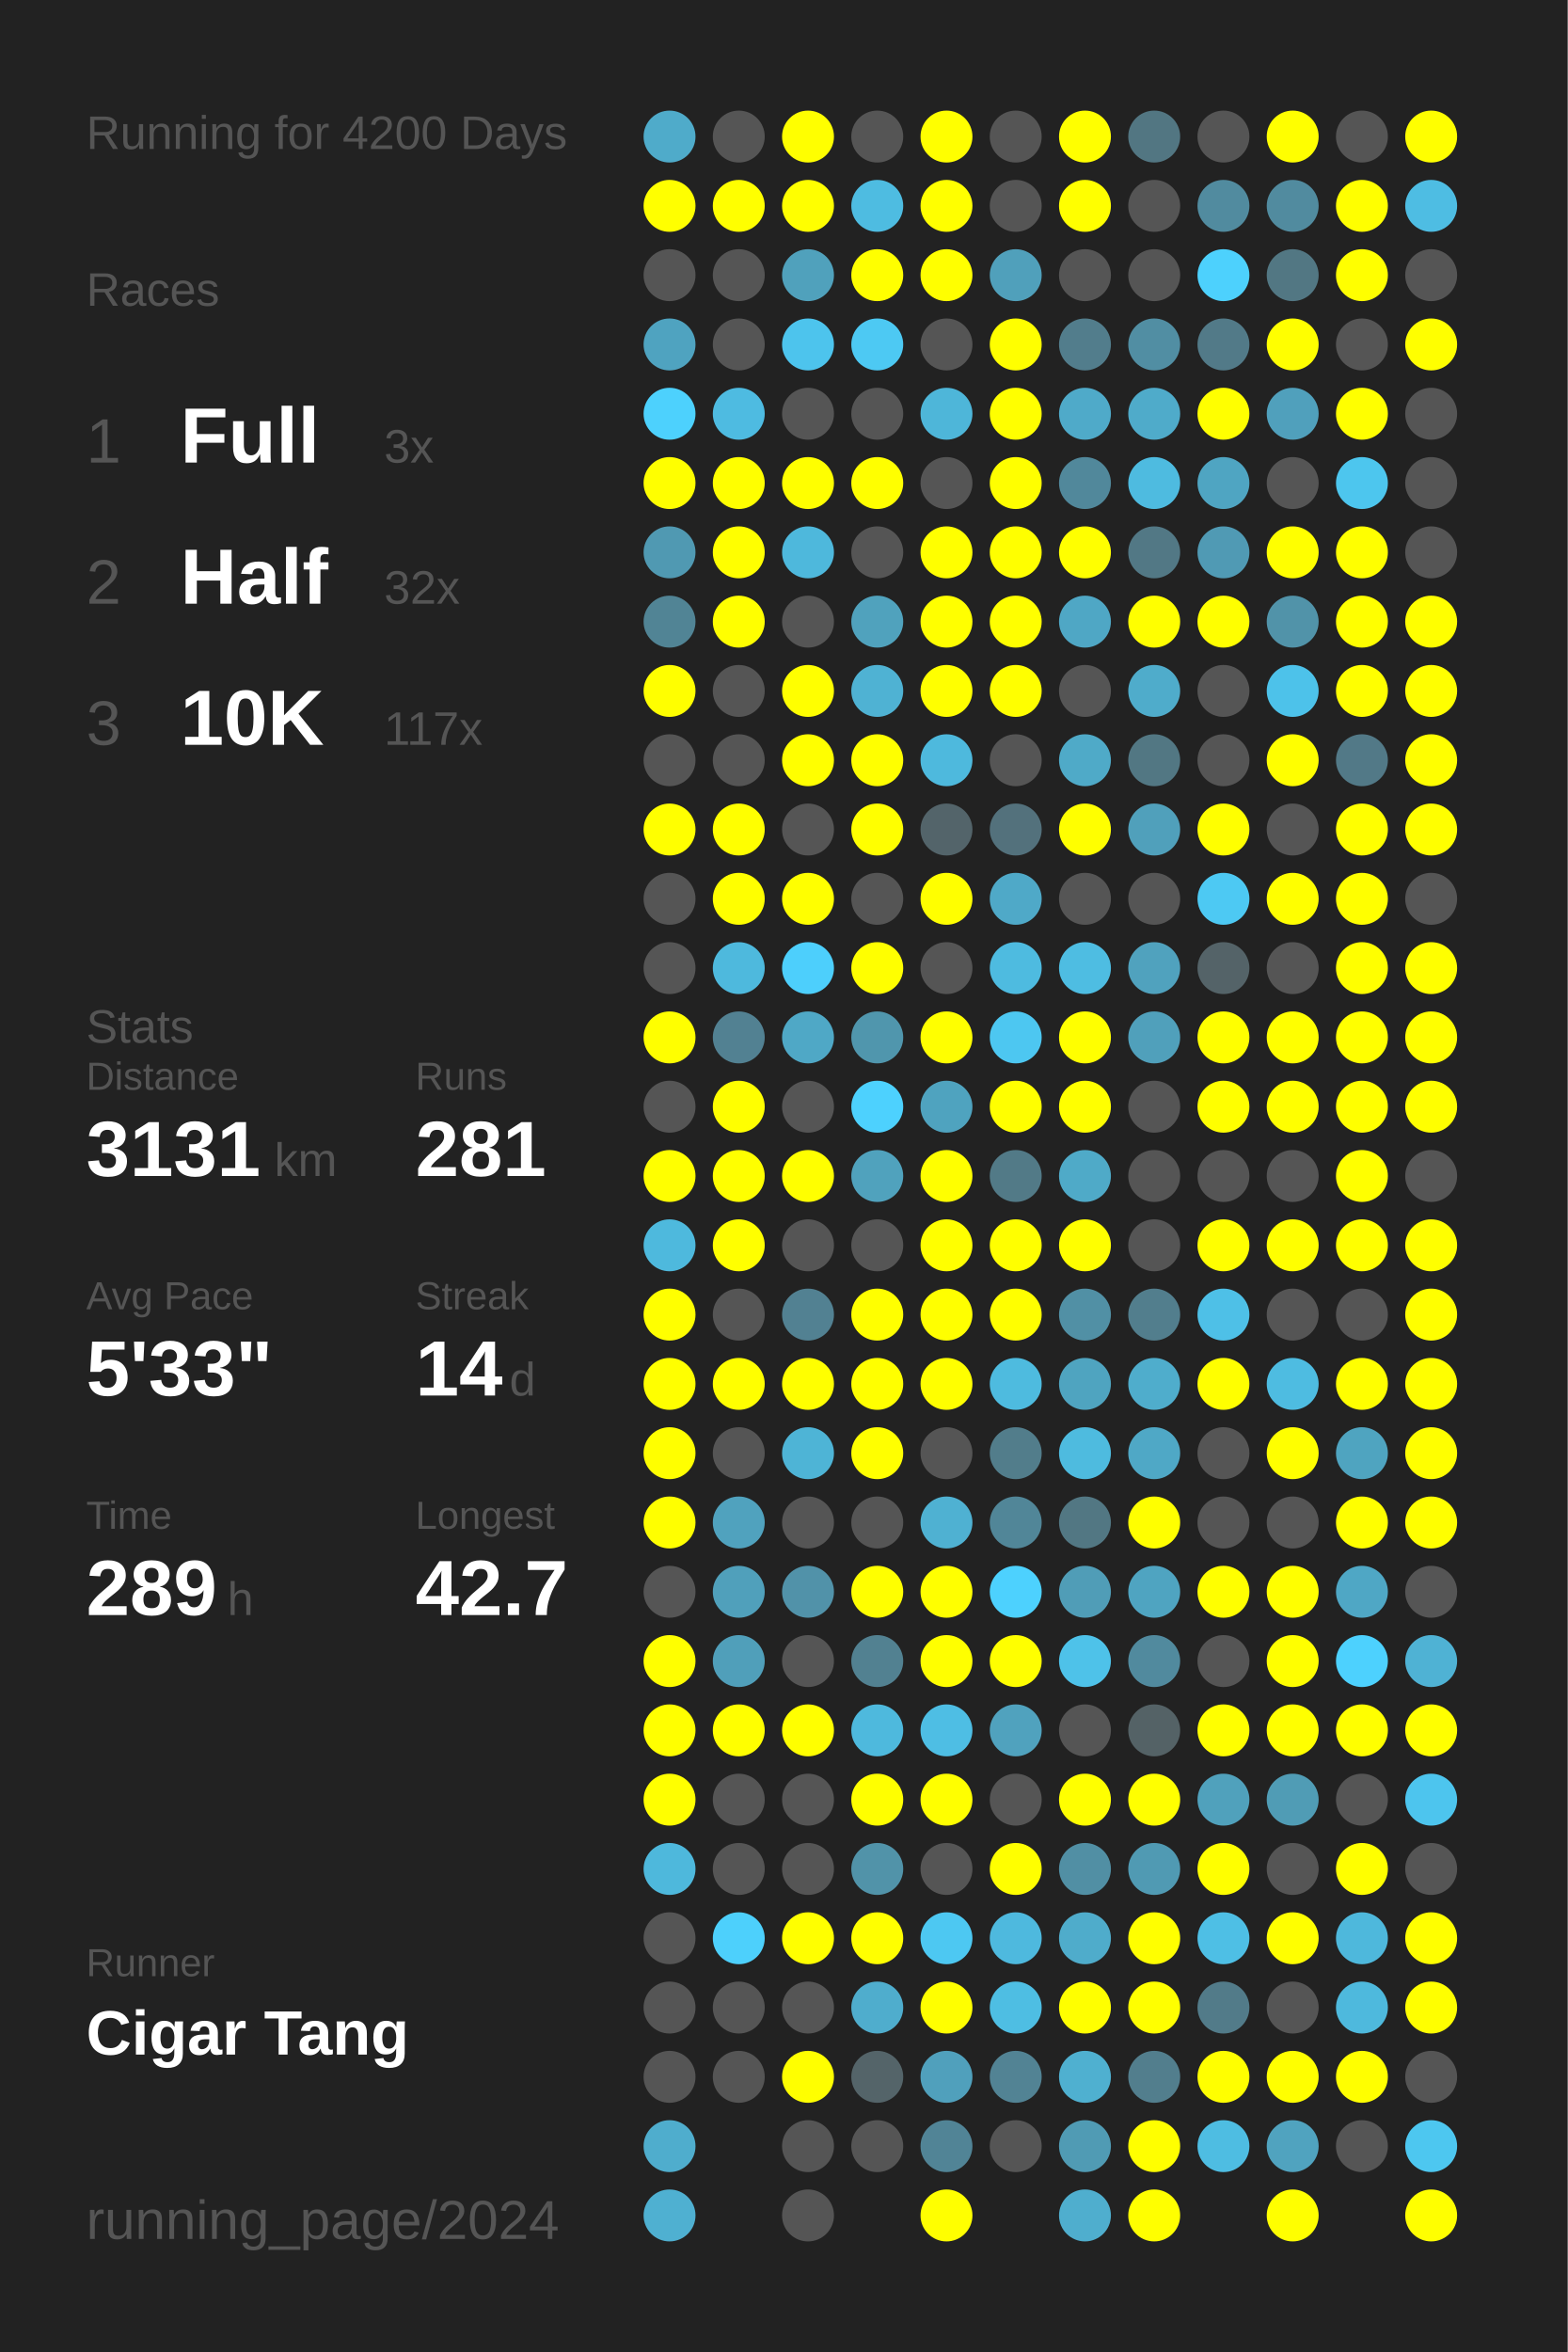
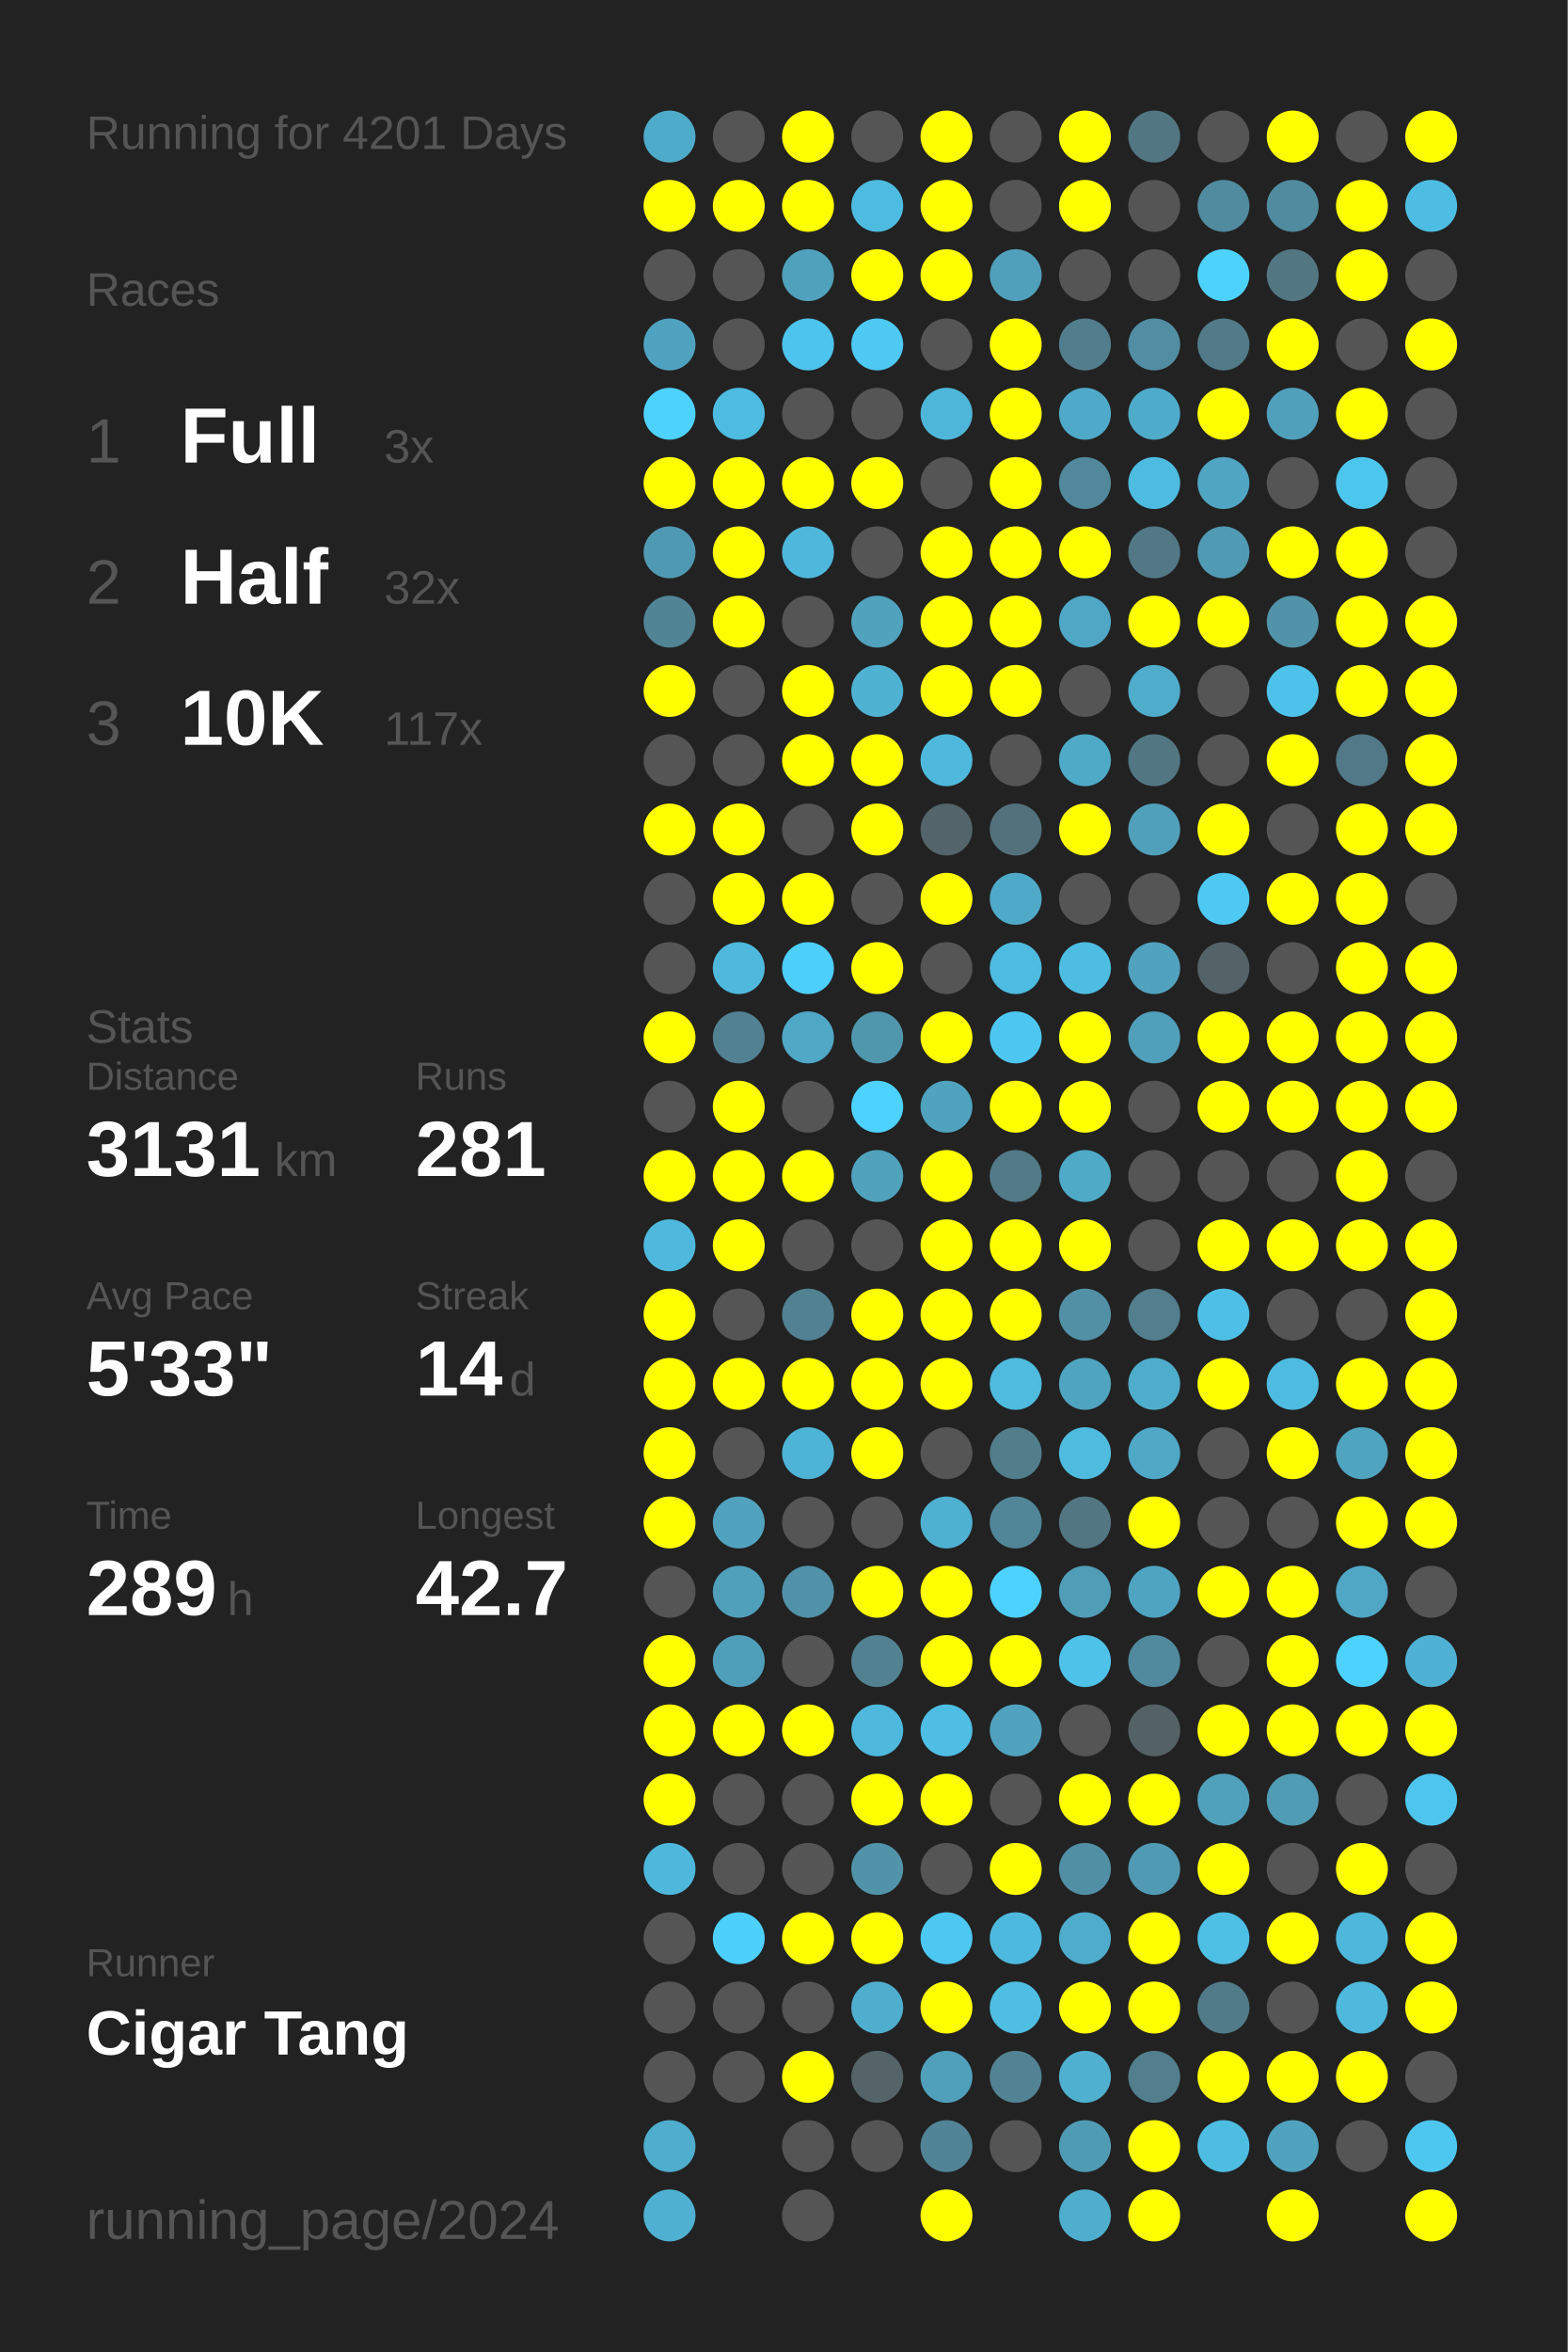
<svg xmlns="http://www.w3.org/2000/svg" baseProfile="full" height="300mm" version="1.1" viewBox="0,0,200,300" width="200mm">
  <defs />
  <rect fill="#222222" height="300" width="200" x="0" y="0" />
-   <text fill="#555555" style="font-size:6px; font-family:Arial;" x="11" y="19">Running for 4200 Days</text>
+   <text fill="#555555" style="font-size:6px; font-family:Arial;" x="11" y="19">Running for 4201 Days</text>
  <text fill="#555555" style="font-size:6px; font-family:Arial;" x="11" y="39">Races</text>
  <text fill="#555555" style="font-size:8px; font-family:Arial;" x="11" y="59">1</text>
  <text fill="#FFFFFF" style="font-size:10px; font-family:Arial; font-weight:bold;" x="23" y="59">Full</text>
  <text fill="#555555" style="font-size:6px; font-family:Arial;" x="49" y="59">3x</text>
  <text fill="#555555" style="font-size:8px; font-family:Arial;" x="11" y="77">2</text>
  <text fill="#FFFFFF" style="font-size:10px; font-family:Arial; font-weight:bold;" x="23" y="77">Half</text>
  <text fill="#555555" style="font-size:6px; font-family:Arial;" x="49" y="77">32x</text>
  <text fill="#555555" style="font-size:8px; font-family:Arial;" x="11" y="95">3</text>
  <text fill="#FFFFFF" style="font-size:10px; font-family:Arial; font-weight:bold;" x="23" y="95">10K</text>
  <text fill="#555555" style="font-size:6px; font-family:Arial;" x="49" y="95">117x</text>
  <text fill="#555555" style="font-size:6px; font-family:Arial;" x="11" y="133">Stats</text>
  <text fill="#555555" style="font-size:5px; font-family:Arial;" x="11" y="139">Distance</text>
  <text fill="#FFFFFF" style="font-size:10px; font-family:Arial; font-weight:bold;" x="11" y="150">3131</text>
  <text fill="#555555" style="font-size:6px; font-family:Arial;" x="35" y="150">km</text>
  <text fill="#555555" style="font-size:5px; font-family:Arial;" x="53" y="139">Runs</text>
  <text fill="#FFFFFF" style="font-size:10px; font-family:Arial; font-weight:bold;" x="53" y="150">281</text>
  <text fill="#555555" style="font-size:5px; font-family:Arial;" x="11" y="167">Avg Pace</text>
  <text fill="#FFFFFF" style="font-size:10px; font-family:Arial; font-weight:bold;" x="11" y="178">5'33"</text>
  <text fill="#555555" style="font-size:5px; font-family:Arial;" x="53" y="167">Streak</text>
  <text fill="#FFFFFF" style="font-size:10px; font-family:Arial; font-weight:bold;" x="53" y="178">14</text>
  <text fill="#555555" style="font-size:6px; font-family:Arial;" x="65" y="178">d</text>
  <text fill="#555555" style="font-size:5px; font-family:Arial;" x="11" y="195">Time</text>
  <text fill="#FFFFFF" style="font-size:10px; font-family:Arial; font-weight:bold;" x="11" y="206">289</text>
  <text fill="#555555" style="font-size:6px; font-family:Arial;" x="29" y="206">h</text>
  <text fill="#555555" style="font-size:5px; font-family:Arial;" x="53" y="195">Longest</text>
  <text fill="#FFFFFF" style="font-size:10px; font-family:Arial; font-weight:bold;" x="53" y="206">42.7</text>
  <text fill="#555555" style="font-size:5px; font-family:Arial;" x="11" y="252.065">Runner</text>
  <text fill="#FFFFFF" style="font-size:8px; font-family:Arial; font-weight:bold;" x="11" y="262.065">Cigar Tang</text>
  <text fill="#555555" style="font-size:7px; font-family:Arial;" x="11" y="285.581">running_page/2024</text>
  <circle cx="85.417" cy="17.419" fill="#4fabca" r="3.312" />
  <circle cx="85.417" cy="26.258" fill="#FFFF00" r="3.312" />
  <circle cx="85.417" cy="35.097" fill="#555555" r="3.312" />
  <circle cx="85.417" cy="43.935" fill="#4fa3c0" r="3.312" />
  <circle cx="85.417" cy="52.774" fill="#4dd1fd" r="3.312" />
  <circle cx="85.417" cy="61.613" fill="#FFFF00" r="3.312" />
  <circle cx="85.417" cy="70.452" fill="#5099b2" r="3.312" />
  <circle cx="85.417" cy="79.29" fill="#518495" r="3.312" />
  <circle cx="85.417" cy="88.129" fill="#FFFF00" r="3.312" />
  <circle cx="85.417" cy="96.968" fill="#555555" r="3.312" />
  <circle cx="85.417" cy="105.806" fill="#FFFF00" r="3.312" />
  <circle cx="85.417" cy="114.645" fill="#555555" r="3.312" />
  <circle cx="85.417" cy="123.484" fill="#555555" r="3.312" />
  <circle cx="85.417" cy="132.323" fill="#FFFF00" r="3.312" />
  <circle cx="85.417" cy="141.161" fill="#555555" r="3.312" />
  <circle cx="85.417" cy="150" fill="#FFFF00" r="3.312" />
  <circle cx="85.417" cy="158.839" fill="#4eb9dd" r="3.312" />
  <circle cx="85.417" cy="167.677" fill="#FFFF00" r="3.312" />
  <circle cx="85.417" cy="176.516" fill="#FFFF00" r="3.312" />
  <circle cx="85.417" cy="185.355" fill="#FFFF00" r="3.312" />
  <circle cx="85.417" cy="194.194" fill="#FFFF00" r="3.312" />
  <circle cx="85.417" cy="203.032" fill="#555555" r="3.312" />
  <circle cx="85.417" cy="211.871" fill="#FFFF00" r="3.312" />
  <circle cx="85.417" cy="220.71" fill="#FFFF00" r="3.312" />
  <circle cx="85.417" cy="229.548" fill="#FFFF00" r="3.312" />
  <circle cx="85.417" cy="238.387" fill="#4eb8dc" r="3.312" />
  <circle cx="85.417" cy="247.226" fill="#555555" r="3.312" />
  <circle cx="85.417" cy="256.065" fill="#555555" r="3.312" />
  <circle cx="85.417" cy="264.903" fill="#555555" r="3.312" />
  <circle cx="85.417" cy="273.742" fill="#4fadcd" r="3.312" />
  <circle cx="85.417" cy="282.581" fill="#4fb0d1" r="3.312" />
  <circle cx="94.25" cy="17.419" fill="#555555" r="3.312" />
  <circle cx="94.25" cy="26.258" fill="#FFFF00" r="3.312" />
  <circle cx="94.25" cy="35.097" fill="#555555" r="3.312" />
  <circle cx="94.25" cy="43.935" fill="#555555" r="3.312" />
  <circle cx="94.25" cy="52.774" fill="#4ebbe1" r="3.312" />
  <circle cx="94.25" cy="61.613" fill="#FFFF00" r="3.312" />
  <circle cx="94.25" cy="70.452" fill="#FFFF00" r="3.312" />
  <circle cx="94.25" cy="79.29" fill="#FFFF00" r="3.312" />
  <circle cx="94.25" cy="88.129" fill="#555555" r="3.312" />
  <circle cx="94.25" cy="96.968" fill="#555555" r="3.312" />
  <circle cx="94.25" cy="105.806" fill="#FFFF00" r="3.312" />
  <circle cx="94.25" cy="114.645" fill="#FFFF00" r="3.312" />
  <circle cx="94.25" cy="123.484" fill="#4eb9dd" r="3.312" />
  <circle cx="94.25" cy="132.323" fill="#528192" r="3.312" />
  <circle cx="94.25" cy="141.161" fill="#FFFF00" r="3.312" />
  <circle cx="94.25" cy="150" fill="#FFFF00" r="3.312" />
  <circle cx="94.25" cy="158.839" fill="#FFFF00" r="3.312" />
  <circle cx="94.25" cy="167.677" fill="#555555" r="3.312" />
  <circle cx="94.25" cy="176.516" fill="#FFFF00" r="3.312" />
  <circle cx="94.25" cy="185.355" fill="#555555" r="3.312" />
  <circle cx="94.25" cy="194.194" fill="#50a2be" r="3.312" />
  <circle cx="94.25" cy="203.032" fill="#50a0bb" r="3.312" />
  <circle cx="94.25" cy="211.871" fill="#509fba" r="3.312" />
  <circle cx="94.25" cy="220.71" fill="#FFFF00" r="3.312" />
  <circle cx="94.25" cy="229.548" fill="#555555" r="3.312" />
  <circle cx="94.25" cy="238.387" fill="#555555" r="3.312" />
  <circle cx="94.25" cy="247.226" fill="#4dd0fc" r="3.312" />
  <circle cx="94.25" cy="256.065" fill="#555555" r="3.312" />
  <circle cx="94.25" cy="264.903" fill="#555555" r="3.312" />
  <circle cx="103.083" cy="17.419" fill="#FFFF00" r="3.312" />
  <circle cx="103.083" cy="26.258" fill="#FFFF00" r="3.312" />
  <circle cx="103.083" cy="35.097" fill="#50a1bc" r="3.312" />
  <circle cx="103.083" cy="43.935" fill="#4dc4ed" r="3.312" />
  <circle cx="103.083" cy="52.774" fill="#555555" r="3.312" />
  <circle cx="103.083" cy="61.613" fill="#FFFF00" r="3.312" />
  <circle cx="103.083" cy="70.452" fill="#4eb8dc" r="3.312" />
  <circle cx="103.083" cy="79.29" fill="#555555" r="3.312" />
  <circle cx="103.083" cy="88.129" fill="#FFFF00" r="3.312" />
  <circle cx="103.083" cy="96.968" fill="#FFFF00" r="3.312" />
  <circle cx="103.083" cy="105.806" fill="#555555" r="3.312" />
  <circle cx="103.083" cy="114.645" fill="#FFFF00" r="3.312" />
  <circle cx="103.083" cy="123.484" fill="#4dcffc" r="3.312" />
  <circle cx="103.083" cy="132.323" fill="#4fa8c6" r="3.312" />
  <circle cx="103.083" cy="141.161" fill="#555555" r="3.312" />
  <circle cx="103.083" cy="150" fill="#FFFF00" r="3.312" />
  <circle cx="103.083" cy="158.839" fill="#555555" r="3.312" />
  <circle cx="103.083" cy="167.677" fill="#528192" r="3.312" />
  <circle cx="103.083" cy="176.516" fill="#FFFF00" r="3.312" />
  <circle cx="103.083" cy="185.355" fill="#4eb4d6" r="3.312" />
  <circle cx="103.083" cy="194.194" fill="#555555" r="3.312" />
  <circle cx="103.083" cy="203.032" fill="#5192a9" r="3.312" />
  <circle cx="103.083" cy="211.871" fill="#555555" r="3.312" />
  <circle cx="103.083" cy="220.71" fill="#FFFF00" r="3.312" />
  <circle cx="103.083" cy="229.548" fill="#555555" r="3.312" />
  <circle cx="103.083" cy="238.387" fill="#555555" r="3.312" />
  <circle cx="103.083" cy="247.226" fill="#FFFF00" r="3.312" />
  <circle cx="103.083" cy="256.065" fill="#555555" r="3.312" />
  <circle cx="103.083" cy="264.903" fill="#FFFF00" r="3.312" />
  <circle cx="103.083" cy="273.742" fill="#555555" r="3.312" />
  <circle cx="103.083" cy="282.581" fill="#555555" r="3.312" />
  <circle cx="111.917" cy="17.419" fill="#555555" r="3.312" />
  <circle cx="111.917" cy="26.258" fill="#4ebce1" r="3.312" />
  <circle cx="111.917" cy="35.097" fill="#FFFF00" r="3.312" />
  <circle cx="111.917" cy="43.935" fill="#4dc9f3" r="3.312" />
  <circle cx="111.917" cy="52.774" fill="#555555" r="3.312" />
  <circle cx="111.917" cy="61.613" fill="#FFFF00" r="3.312" />
  <circle cx="111.917" cy="70.452" fill="#555555" r="3.312" />
  <circle cx="111.917" cy="79.29" fill="#50a2bd" r="3.312" />
  <circle cx="111.917" cy="88.129" fill="#4fb2d3" r="3.312" />
  <circle cx="111.917" cy="96.968" fill="#FFFF00" r="3.312" />
  <circle cx="111.917" cy="105.806" fill="#FFFF00" r="3.312" />
  <circle cx="111.917" cy="114.645" fill="#555555" r="3.312" />
  <circle cx="111.917" cy="123.484" fill="#FFFF00" r="3.312" />
  <circle cx="111.917" cy="132.323" fill="#5096ad" r="3.312" />
  <circle cx="111.917" cy="141.161" fill="#4dd1fe" r="3.312" />
  <circle cx="111.917" cy="150" fill="#50a2bd" r="3.312" />
  <circle cx="111.917" cy="158.839" fill="#555555" r="3.312" />
  <circle cx="111.917" cy="167.677" fill="#FFFF00" r="3.312" />
  <circle cx="111.917" cy="176.516" fill="#FFFF00" r="3.312" />
  <circle cx="111.917" cy="185.355" fill="#FFFF00" r="3.312" />
  <circle cx="111.917" cy="194.194" fill="#555555" r="3.312" />
  <circle cx="111.917" cy="203.032" fill="#FFFF00" r="3.312" />
  <circle cx="111.917" cy="211.871" fill="#528191" r="3.312" />
  <circle cx="111.917" cy="220.71" fill="#4eb9dd" r="3.312" />
  <circle cx="111.917" cy="229.548" fill="#FFFF00" r="3.312" />
  <circle cx="111.917" cy="238.387" fill="#5193a9" r="3.312" />
  <circle cx="111.917" cy="247.226" fill="#FFFF00" r="3.312" />
  <circle cx="111.917" cy="256.065" fill="#4fadcd" r="3.312" />
  <circle cx="111.917" cy="264.903" fill="#546469" r="3.312" />
  <circle cx="111.917" cy="273.742" fill="#555555" r="3.312" />
  <circle cx="120.75" cy="17.419" fill="#FFFF00" r="3.312" />
  <circle cx="120.75" cy="26.258" fill="#FFFF00" r="3.312" />
  <circle cx="120.75" cy="35.097" fill="#FFFF00" r="3.312" />
  <circle cx="120.75" cy="43.935" fill="#555555" r="3.312" />
  <circle cx="120.75" cy="52.774" fill="#4eb6d9" r="3.312" />
  <circle cx="120.75" cy="61.613" fill="#555555" r="3.312" />
  <circle cx="120.75" cy="70.452" fill="#FFFF00" r="3.312" />
  <circle cx="120.75" cy="79.29" fill="#FFFF00" r="3.312" />
  <circle cx="120.75" cy="88.129" fill="#FFFF00" r="3.312" />
  <circle cx="120.75" cy="96.968" fill="#4eb9dd" r="3.312" />
  <circle cx="120.75" cy="105.806" fill="#53646a" r="3.312" />
  <circle cx="120.75" cy="114.645" fill="#FFFF00" r="3.312" />
  <circle cx="120.75" cy="123.484" fill="#555555" r="3.312" />
  <circle cx="120.75" cy="132.323" fill="#FFFF00" r="3.312" />
  <circle cx="120.75" cy="141.161" fill="#4fa3bf" r="3.312" />
  <circle cx="120.75" cy="150" fill="#FFFF00" r="3.312" />
  <circle cx="120.75" cy="158.839" fill="#FFFF00" r="3.312" />
  <circle cx="120.75" cy="167.677" fill="#FFFF00" r="3.312" />
  <circle cx="120.75" cy="176.516" fill="#FFFF00" r="3.312" />
  <circle cx="120.75" cy="185.355" fill="#555555" r="3.312" />
  <circle cx="120.75" cy="194.194" fill="#4fb1d2" r="3.312" />
  <circle cx="120.75" cy="203.032" fill="#FFFF00" r="3.312" />
  <circle cx="120.75" cy="211.871" fill="#FFFF00" r="3.312" />
  <circle cx="120.75" cy="220.71" fill="#4ebee4" r="3.312" />
  <circle cx="120.75" cy="229.548" fill="#FFFF00" r="3.312" />
  <circle cx="120.75" cy="238.387" fill="#555555" r="3.312" />
  <circle cx="120.75" cy="247.226" fill="#4dc8f2" r="3.312" />
  <circle cx="120.75" cy="256.065" fill="#FFFF00" r="3.312" />
  <circle cx="120.75" cy="264.903" fill="#50a0bc" r="3.312" />
  <circle cx="120.75" cy="273.742" fill="#518496" r="3.312" />
  <circle cx="120.75" cy="282.581" fill="#FFFF00" r="3.312" />
  <circle cx="129.583" cy="17.419" fill="#555555" r="3.312" />
  <circle cx="129.583" cy="26.258" fill="#555555" r="3.312" />
  <circle cx="129.583" cy="35.097" fill="#50a0bb" r="3.312" />
  <circle cx="129.583" cy="43.935" fill="#FFFF00" r="3.312" />
  <circle cx="129.583" cy="52.774" fill="#FFFF00" r="3.312" />
  <circle cx="129.583" cy="61.613" fill="#FFFF00" r="3.312" />
  <circle cx="129.583" cy="70.452" fill="#FFFF00" r="3.312" />
  <circle cx="129.583" cy="79.29" fill="#FFFF00" r="3.312" />
  <circle cx="129.583" cy="88.129" fill="#FFFF00" r="3.312" />
  <circle cx="129.583" cy="96.968" fill="#555555" r="3.312" />
  <circle cx="129.583" cy="105.806" fill="#53717c" r="3.312" />
  <circle cx="129.583" cy="114.645" fill="#4fa9c8" r="3.312" />
  <circle cx="129.583" cy="123.484" fill="#4ebbe0" r="3.312" />
  <circle cx="129.583" cy="132.323" fill="#4dc7f1" r="3.312" />
  <circle cx="129.583" cy="141.161" fill="#FFFF00" r="3.312" />
  <circle cx="129.583" cy="150" fill="#527a87" r="3.312" />
  <circle cx="129.583" cy="158.839" fill="#FFFF00" r="3.312" />
  <circle cx="129.583" cy="167.677" fill="#FFFF00" r="3.312" />
  <circle cx="129.583" cy="176.516" fill="#4ebbdf" r="3.312" />
  <circle cx="129.583" cy="185.355" fill="#527d8b" r="3.312" />
  <circle cx="129.583" cy="194.194" fill="#518698" r="3.312" />
  <circle cx="129.583" cy="203.032" fill="#4dd1fe" r="3.312" />
  <circle cx="129.583" cy="211.871" fill="#FFFF00" r="3.312" />
  <circle cx="129.583" cy="220.71" fill="#50a2be" r="3.312" />
  <circle cx="129.583" cy="229.548" fill="#555555" r="3.312" />
  <circle cx="129.583" cy="238.387" fill="#FFFF00" r="3.312" />
  <circle cx="129.583" cy="247.226" fill="#4eb9de" r="3.312" />
  <circle cx="129.583" cy="256.065" fill="#4ebee3" r="3.312" />
  <circle cx="129.583" cy="264.903" fill="#528394" r="3.312" />
  <circle cx="129.583" cy="273.742" fill="#555555" r="3.312" />
  <circle cx="138.417" cy="17.419" fill="#FFFF00" r="3.312" />
  <circle cx="138.417" cy="26.258" fill="#FFFF00" r="3.312" />
  <circle cx="138.417" cy="35.097" fill="#555555" r="3.312" />
  <circle cx="138.417" cy="43.935" fill="#527d8c" r="3.312" />
  <circle cx="138.417" cy="52.774" fill="#4faac9" r="3.312" />
  <circle cx="138.417" cy="61.613" fill="#51889b" r="3.312" />
  <circle cx="138.417" cy="70.452" fill="#FFFF00" r="3.312" />
  <circle cx="138.417" cy="79.29" fill="#4fa7c5" r="3.312" />
  <circle cx="138.417" cy="88.129" fill="#555555" r="3.312" />
  <circle cx="138.417" cy="96.968" fill="#4faac8" r="3.312" />
  <circle cx="138.417" cy="105.806" fill="#FFFF00" r="3.312" />
  <circle cx="138.417" cy="114.645" fill="#555555" r="3.312" />
  <circle cx="138.417" cy="123.484" fill="#4ebde2" r="3.312" />
  <circle cx="138.417" cy="132.323" fill="#FFFF00" r="3.312" />
  <circle cx="138.417" cy="141.161" fill="#FFFF00" r="3.312" />
  <circle cx="138.417" cy="150" fill="#4faac8" r="3.312" />
  <circle cx="138.417" cy="158.839" fill="#FFFF00" r="3.312" />
  <circle cx="138.417" cy="167.677" fill="#5190a5" r="3.312" />
  <circle cx="138.417" cy="176.516" fill="#4fa4c0" r="3.312" />
  <circle cx="138.417" cy="185.355" fill="#4ebbdf" r="3.312" />
  <circle cx="138.417" cy="194.194" fill="#527783" r="3.312" />
  <circle cx="138.417" cy="203.032" fill="#509db7" r="3.312" />
  <circle cx="138.417" cy="211.871" fill="#4ec2e9" r="3.312" />
  <circle cx="138.417" cy="220.71" fill="#555555" r="3.312" />
  <circle cx="138.417" cy="229.548" fill="#FFFF00" r="3.312" />
  <circle cx="138.417" cy="238.387" fill="#518fa4" r="3.312" />
  <circle cx="138.417" cy="247.226" fill="#4faccb" r="3.312" />
  <circle cx="138.417" cy="256.065" fill="#FFFF00" r="3.312" />
  <circle cx="138.417" cy="264.903" fill="#4fb0d0" r="3.312" />
  <circle cx="138.417" cy="273.742" fill="#509bb4" r="3.312" />
  <circle cx="138.417" cy="282.581" fill="#4faece" r="3.312" />
  <circle cx="147.25" cy="17.419" fill="#527682" r="3.312" />
  <circle cx="147.25" cy="26.258" fill="#555555" r="3.312" />
  <circle cx="147.25" cy="35.097" fill="#555555" r="3.312" />
  <circle cx="147.25" cy="43.935" fill="#518ea3" r="3.312" />
  <circle cx="147.25" cy="52.774" fill="#4fabca" r="3.312" />
  <circle cx="147.25" cy="61.613" fill="#4ebbe0" r="3.312" />
  <circle cx="147.25" cy="70.452" fill="#527885" r="3.312" />
  <circle cx="147.25" cy="79.29" fill="#FFFF00" r="3.312" />
  <circle cx="147.25" cy="88.129" fill="#4faccb" r="3.312" />
  <circle cx="147.25" cy="96.968" fill="#527783" r="3.312" />
  <circle cx="147.25" cy="105.806" fill="#50a0bb" r="3.312" />
  <circle cx="147.25" cy="114.645" fill="#555555" r="3.312" />
  <circle cx="147.25" cy="123.484" fill="#50a2be" r="3.312" />
  <circle cx="147.25" cy="132.323" fill="#50a0bb" r="3.312" />
  <circle cx="147.25" cy="141.161" fill="#555555" r="3.312" />
  <circle cx="147.25" cy="150" fill="#555555" r="3.312" />
  <circle cx="147.25" cy="158.839" fill="#555555" r="3.312" />
  <circle cx="147.25" cy="167.677" fill="#527e8d" r="3.312" />
  <circle cx="147.25" cy="176.516" fill="#4fadcc" r="3.312" />
  <circle cx="147.25" cy="185.355" fill="#4fa8c6" r="3.312" />
  <circle cx="147.25" cy="194.194" fill="#FFFF00" r="3.312" />
  <circle cx="147.25" cy="203.032" fill="#4fa4c1" r="3.312" />
  <circle cx="147.25" cy="211.871" fill="#518a9e" r="3.312" />
  <circle cx="147.25" cy="220.71" fill="#546266" r="3.312" />
  <circle cx="147.25" cy="229.548" fill="#FFFF00" r="3.312" />
  <circle cx="147.25" cy="238.387" fill="#509ab3" r="3.312" />
  <circle cx="147.25" cy="247.226" fill="#FFFF00" r="3.312" />
  <circle cx="147.25" cy="256.065" fill="#FFFF00" r="3.312" />
  <circle cx="147.25" cy="264.903" fill="#527e8d" r="3.312" />
  <circle cx="147.25" cy="273.742" fill="#FFFF00" r="3.312" />
  <circle cx="147.25" cy="282.581" fill="#FFFF00" r="3.312" />
  <circle cx="156.083" cy="17.419" fill="#555555" r="3.312" />
  <circle cx="156.083" cy="26.258" fill="#518b9f" r="3.312" />
  <circle cx="156.083" cy="35.097" fill="#4dd1fd" r="3.312" />
  <circle cx="156.083" cy="43.935" fill="#527a88" r="3.312" />
  <circle cx="156.083" cy="52.774" fill="#FFFF00" r="3.312" />
  <circle cx="156.083" cy="61.613" fill="#4fa5c2" r="3.312" />
  <circle cx="156.083" cy="70.452" fill="#509ab4" r="3.312" />
  <circle cx="156.083" cy="79.29" fill="#FFFF00" r="3.312" />
  <circle cx="156.083" cy="88.129" fill="#555555" r="3.312" />
  <circle cx="156.083" cy="96.968" fill="#555555" r="3.312" />
  <circle cx="156.083" cy="105.806" fill="#FFFF00" r="3.312" />
  <circle cx="156.083" cy="114.645" fill="#4dc9f3" r="3.312" />
  <circle cx="156.083" cy="123.484" fill="#546368" r="3.312" />
  <circle cx="156.083" cy="132.323" fill="#FFFF00" r="3.312" />
  <circle cx="156.083" cy="141.161" fill="#FFFF00" r="3.312" />
  <circle cx="156.083" cy="150" fill="#555555" r="3.312" />
  <circle cx="156.083" cy="158.839" fill="#FFFF00" r="3.312" />
  <circle cx="156.083" cy="167.677" fill="#4ec0e7" r="3.312" />
  <circle cx="156.083" cy="176.516" fill="#FFFF00" r="3.312" />
  <circle cx="156.083" cy="185.355" fill="#555555" r="3.312" />
  <circle cx="156.083" cy="194.194" fill="#555555" r="3.312" />
  <circle cx="156.083" cy="203.032" fill="#FFFF00" r="3.312" />
  <circle cx="156.083" cy="211.871" fill="#555555" r="3.312" />
  <circle cx="156.083" cy="220.71" fill="#FFFF00" r="3.312" />
  <circle cx="156.083" cy="229.548" fill="#50a1bc" r="3.312" />
  <circle cx="156.083" cy="238.387" fill="#FFFF00" r="3.312" />
  <circle cx="156.083" cy="247.226" fill="#4ebfe5" r="3.312" />
  <circle cx="156.083" cy="256.065" fill="#527b89" r="3.312" />
  <circle cx="156.083" cy="264.903" fill="#FFFF00" r="3.312" />
  <circle cx="156.083" cy="273.742" fill="#4ebde2" r="3.312" />
  <circle cx="164.917" cy="17.419" fill="#FFFF00" r="3.312" />
  <circle cx="164.917" cy="26.258" fill="#518b9f" r="3.312" />
  <circle cx="164.917" cy="35.097" fill="#527783" r="3.312" />
  <circle cx="164.917" cy="43.935" fill="#FFFF00" r="3.312" />
  <circle cx="164.917" cy="52.774" fill="#50a0bc" r="3.312" />
  <circle cx="164.917" cy="61.613" fill="#555555" r="3.312" />
  <circle cx="164.917" cy="70.452" fill="#FFFF00" r="3.312" />
  <circle cx="164.917" cy="79.29" fill="#5193a9" r="3.312" />
  <circle cx="164.917" cy="88.129" fill="#4dc2ea" r="3.312" />
  <circle cx="164.917" cy="96.968" fill="#FFFF00" r="3.312" />
  <circle cx="164.917" cy="105.806" fill="#555555" r="3.312" />
  <circle cx="164.917" cy="114.645" fill="#FFFF00" r="3.312" />
  <circle cx="164.917" cy="123.484" fill="#555555" r="3.312" />
  <circle cx="164.917" cy="132.323" fill="#FFFF00" r="3.312" />
  <circle cx="164.917" cy="141.161" fill="#FFFF00" r="3.312" />
  <circle cx="164.917" cy="150" fill="#555555" r="3.312" />
  <circle cx="164.917" cy="158.839" fill="#FFFF00" r="3.312" />
  <circle cx="164.917" cy="167.677" fill="#555555" r="3.312" />
  <circle cx="164.917" cy="176.516" fill="#4ebce1" r="3.312" />
  <circle cx="164.917" cy="185.355" fill="#FFFF00" r="3.312" />
  <circle cx="164.917" cy="194.194" fill="#555555" r="3.312" />
  <circle cx="164.917" cy="203.032" fill="#FFFF00" r="3.312" />
  <circle cx="164.917" cy="211.871" fill="#FFFF00" r="3.312" />
  <circle cx="164.917" cy="220.71" fill="#FFFF00" r="3.312" />
  <circle cx="164.917" cy="229.548" fill="#509cb5" r="3.312" />
  <circle cx="164.917" cy="238.387" fill="#555555" r="3.312" />
  <circle cx="164.917" cy="247.226" fill="#FFFF00" r="3.312" />
  <circle cx="164.917" cy="256.065" fill="#555555" r="3.312" />
  <circle cx="164.917" cy="264.903" fill="#FFFF00" r="3.312" />
  <circle cx="164.917" cy="273.742" fill="#50a3bf" r="3.312" />
  <circle cx="164.917" cy="282.581" fill="#FFFF00" r="3.312" />
  <circle cx="173.75" cy="17.419" fill="#555555" r="3.312" />
  <circle cx="173.75" cy="26.258" fill="#FFFF00" r="3.312" />
  <circle cx="173.75" cy="35.097" fill="#FFFF00" r="3.312" />
  <circle cx="173.75" cy="43.935" fill="#555555" r="3.312" />
  <circle cx="173.75" cy="52.774" fill="#FFFF00" r="3.312" />
  <circle cx="173.75" cy="61.613" fill="#4dc6ee" r="3.312" />
  <circle cx="173.75" cy="70.452" fill="#FFFF00" r="3.312" />
  <circle cx="173.75" cy="79.29" fill="#FFFF00" r="3.312" />
  <circle cx="173.75" cy="88.129" fill="#FFFF00" r="3.312" />
  <circle cx="173.75" cy="96.968" fill="#527987" r="3.312" />
  <circle cx="173.75" cy="105.806" fill="#FFFF00" r="3.312" />
  <circle cx="173.75" cy="114.645" fill="#FFFF00" r="3.312" />
  <circle cx="173.75" cy="123.484" fill="#FFFF00" r="3.312" />
  <circle cx="173.75" cy="132.323" fill="#FFFF00" r="3.312" />
  <circle cx="173.75" cy="141.161" fill="#FFFF00" r="3.312" />
  <circle cx="173.75" cy="150" fill="#FFFF00" r="3.312" />
  <circle cx="173.75" cy="158.839" fill="#FFFF00" r="3.312" />
  <circle cx="173.75" cy="167.677" fill="#555555" r="3.312" />
  <circle cx="173.75" cy="176.516" fill="#FFFF00" r="3.312" />
  <circle cx="173.75" cy="185.355" fill="#4fa4c0" r="3.312" />
  <circle cx="173.75" cy="194.194" fill="#FFFF00" r="3.312" />
  <circle cx="173.75" cy="203.032" fill="#4fa7c5" r="3.312" />
  <circle cx="173.75" cy="211.871" fill="#4dd1fe" r="3.312" />
  <circle cx="173.75" cy="220.71" fill="#FFFF00" r="3.312" />
  <circle cx="173.75" cy="229.548" fill="#555555" r="3.312" />
  <circle cx="173.75" cy="238.387" fill="#FFFF00" r="3.312" />
  <circle cx="173.75" cy="247.226" fill="#4eb8dc" r="3.312" />
  <circle cx="173.75" cy="256.065" fill="#4eb9dd" r="3.312" />
  <circle cx="173.75" cy="264.903" fill="#FFFF00" r="3.312" />
  <circle cx="173.75" cy="273.742" fill="#555555" r="3.312" />
  <circle cx="182.583" cy="17.419" fill="#FFFF00" r="3.312" />
  <circle cx="182.583" cy="26.258" fill="#4ebde3" r="3.312" />
  <circle cx="182.583" cy="35.097" fill="#555555" r="3.312" />
  <circle cx="182.583" cy="43.935" fill="#FFFF00" r="3.312" />
  <circle cx="182.583" cy="52.774" fill="#555555" r="3.312" />
  <circle cx="182.583" cy="61.613" fill="#555555" r="3.312" />
  <circle cx="182.583" cy="70.452" fill="#555555" r="3.312" />
  <circle cx="182.583" cy="79.29" fill="#FFFF00" r="3.312" />
  <circle cx="182.583" cy="88.129" fill="#FFFF00" r="3.312" />
  <circle cx="182.583" cy="96.968" fill="#FFFF00" r="3.312" />
  <circle cx="182.583" cy="105.806" fill="#FFFF00" r="3.312" />
  <circle cx="182.583" cy="114.645" fill="#555555" r="3.312" />
  <circle cx="182.583" cy="123.484" fill="#FFFF00" r="3.312" />
  <circle cx="182.583" cy="132.323" fill="#FFFF00" r="3.312" />
  <circle cx="182.583" cy="141.161" fill="#FFFF00" r="3.312" />
  <circle cx="182.583" cy="150" fill="#555555" r="3.312" />
  <circle cx="182.583" cy="158.839" fill="#FFFF00" r="3.312" />
  <circle cx="182.583" cy="167.677" fill="#FFFF00" r="3.312" />
  <circle cx="182.583" cy="176.516" fill="#FFFF00" r="3.312" />
  <circle cx="182.583" cy="185.355" fill="#FFFF00" r="3.312" />
  <circle cx="182.583" cy="194.194" fill="#FFFF00" r="3.312" />
  <circle cx="182.583" cy="203.032" fill="#555555" r="3.312" />
  <circle cx="182.583" cy="211.871" fill="#4fb2d4" r="3.312" />
  <circle cx="182.583" cy="220.71" fill="#FFFF00" r="3.312" />
  <circle cx="182.583" cy="229.548" fill="#4dc5ee" r="3.312" />
  <circle cx="182.583" cy="238.387" fill="#555555" r="3.312" />
  <circle cx="182.583" cy="247.226" fill="#FFFF00" r="3.312" />
  <circle cx="182.583" cy="256.065" fill="#FFFF00" r="3.312" />
  <circle cx="182.583" cy="264.903" fill="#555555" r="3.312" />
  <circle cx="182.583" cy="273.742" fill="#4dc7f0" r="3.312" />
  <circle cx="182.583" cy="282.581" fill="#FFFF00" r="3.312" />
</svg>
